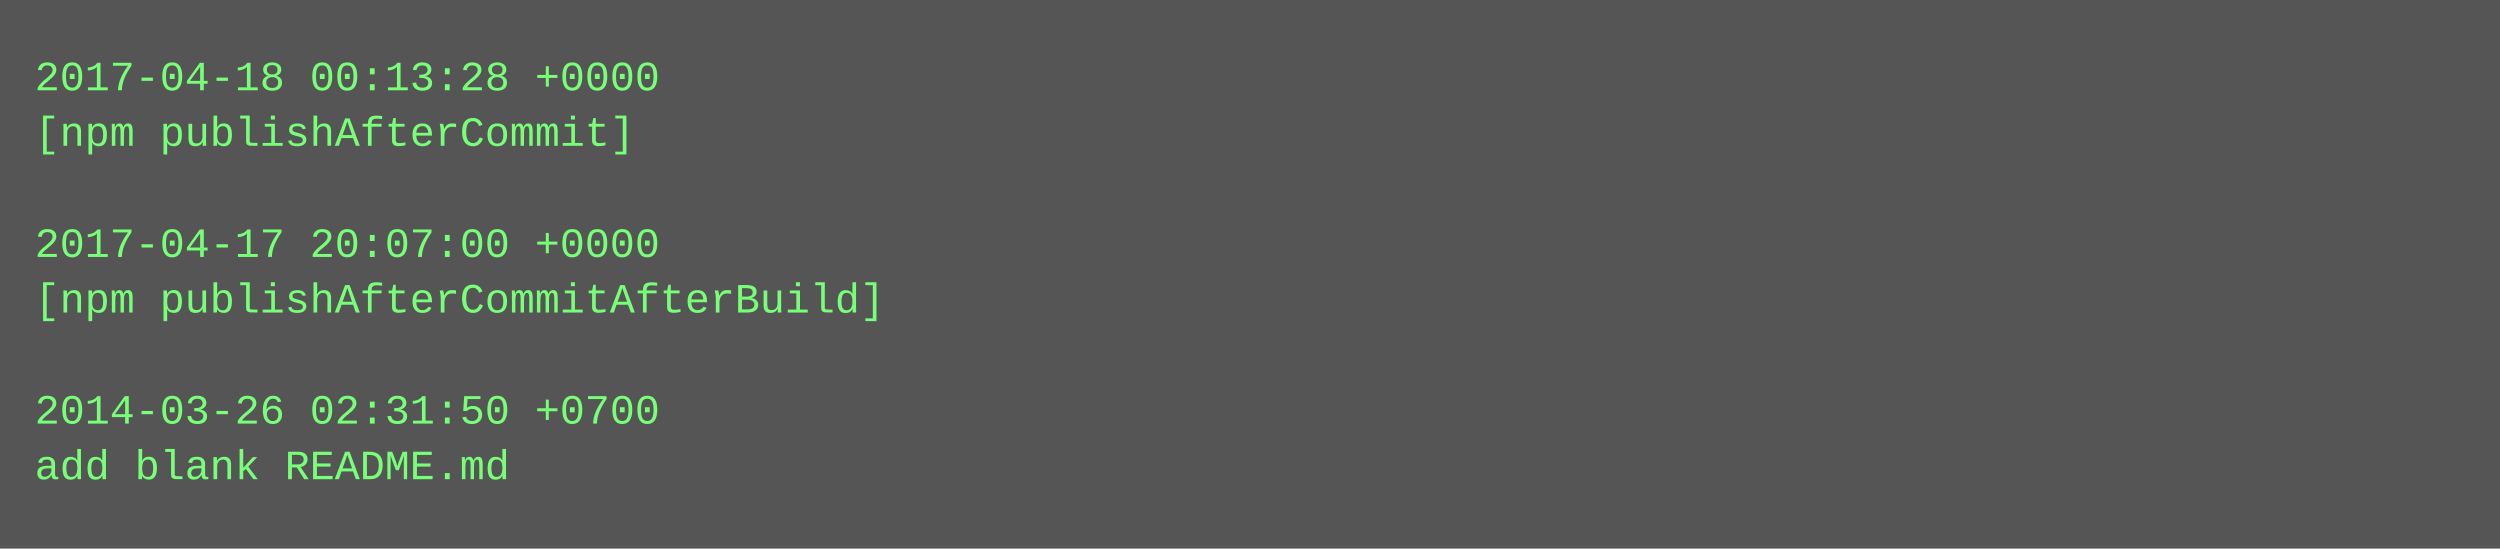
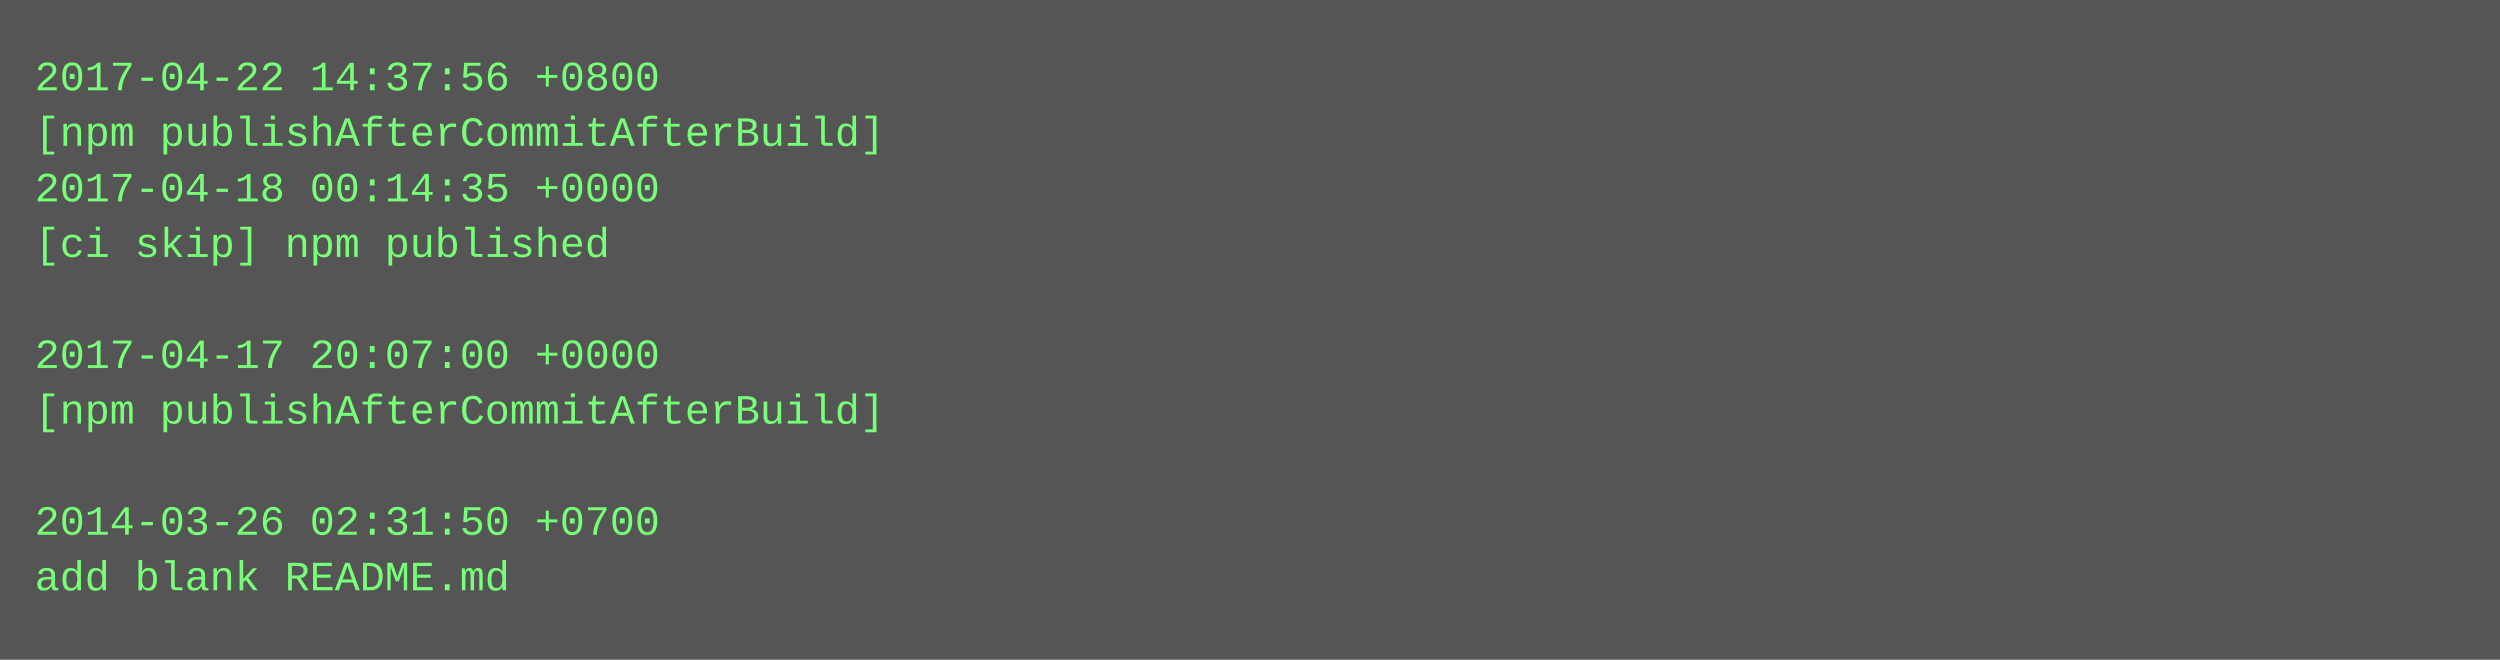
- <svg xmlns="http://www.w3.org/2000/svg" height="158" width="720">
-   <rect height="158" fill="#555" width="720" />
+ <svg xmlns="http://www.w3.org/2000/svg" height="190" width="720">
+   <rect height="190" fill="#555" width="720" />
  <text fill="#7f7" font-family="Courier New" font-size="12" xml:space="preserve">
-     <tspan x="10" y="26">2017-04-18 00:13:28 +0000</tspan>
-     <tspan x="10" y="42">[npm publishAfterCommit]</tspan>
-     <tspan x="10" y="58" />
-     <tspan x="10" y="74">2017-04-17 20:07:00 +0000</tspan>
-     <tspan x="10" y="90">[npm publishAfterCommitAfterBuild]</tspan>
-     <tspan x="10" y="106" />
-     <tspan x="10" y="122">2014-03-26 02:31:50 +0700</tspan>
-     <tspan x="10" y="138">add blank README.md</tspan>
+     <tspan x="10" y="26">2017-04-22 14:37:56 +0800</tspan>
+     <tspan x="10" y="42">[npm publishAfterCommitAfterBuild]</tspan>
+     <tspan x="10" y="58">2017-04-18 00:14:35 +0000</tspan>
+     <tspan x="10" y="74">[ci skip] npm published</tspan>
+     <tspan x="10" y="90" />
+     <tspan x="10" y="106">2017-04-17 20:07:00 +0000</tspan>
+     <tspan x="10" y="122">[npm publishAfterCommitAfterBuild]</tspan>
+     <tspan x="10" y="138" />
+     <tspan x="10" y="154">2014-03-26 02:31:50 +0700</tspan>
+     <tspan x="10" y="170">add blank README.md</tspan>
  </text>
</svg>
